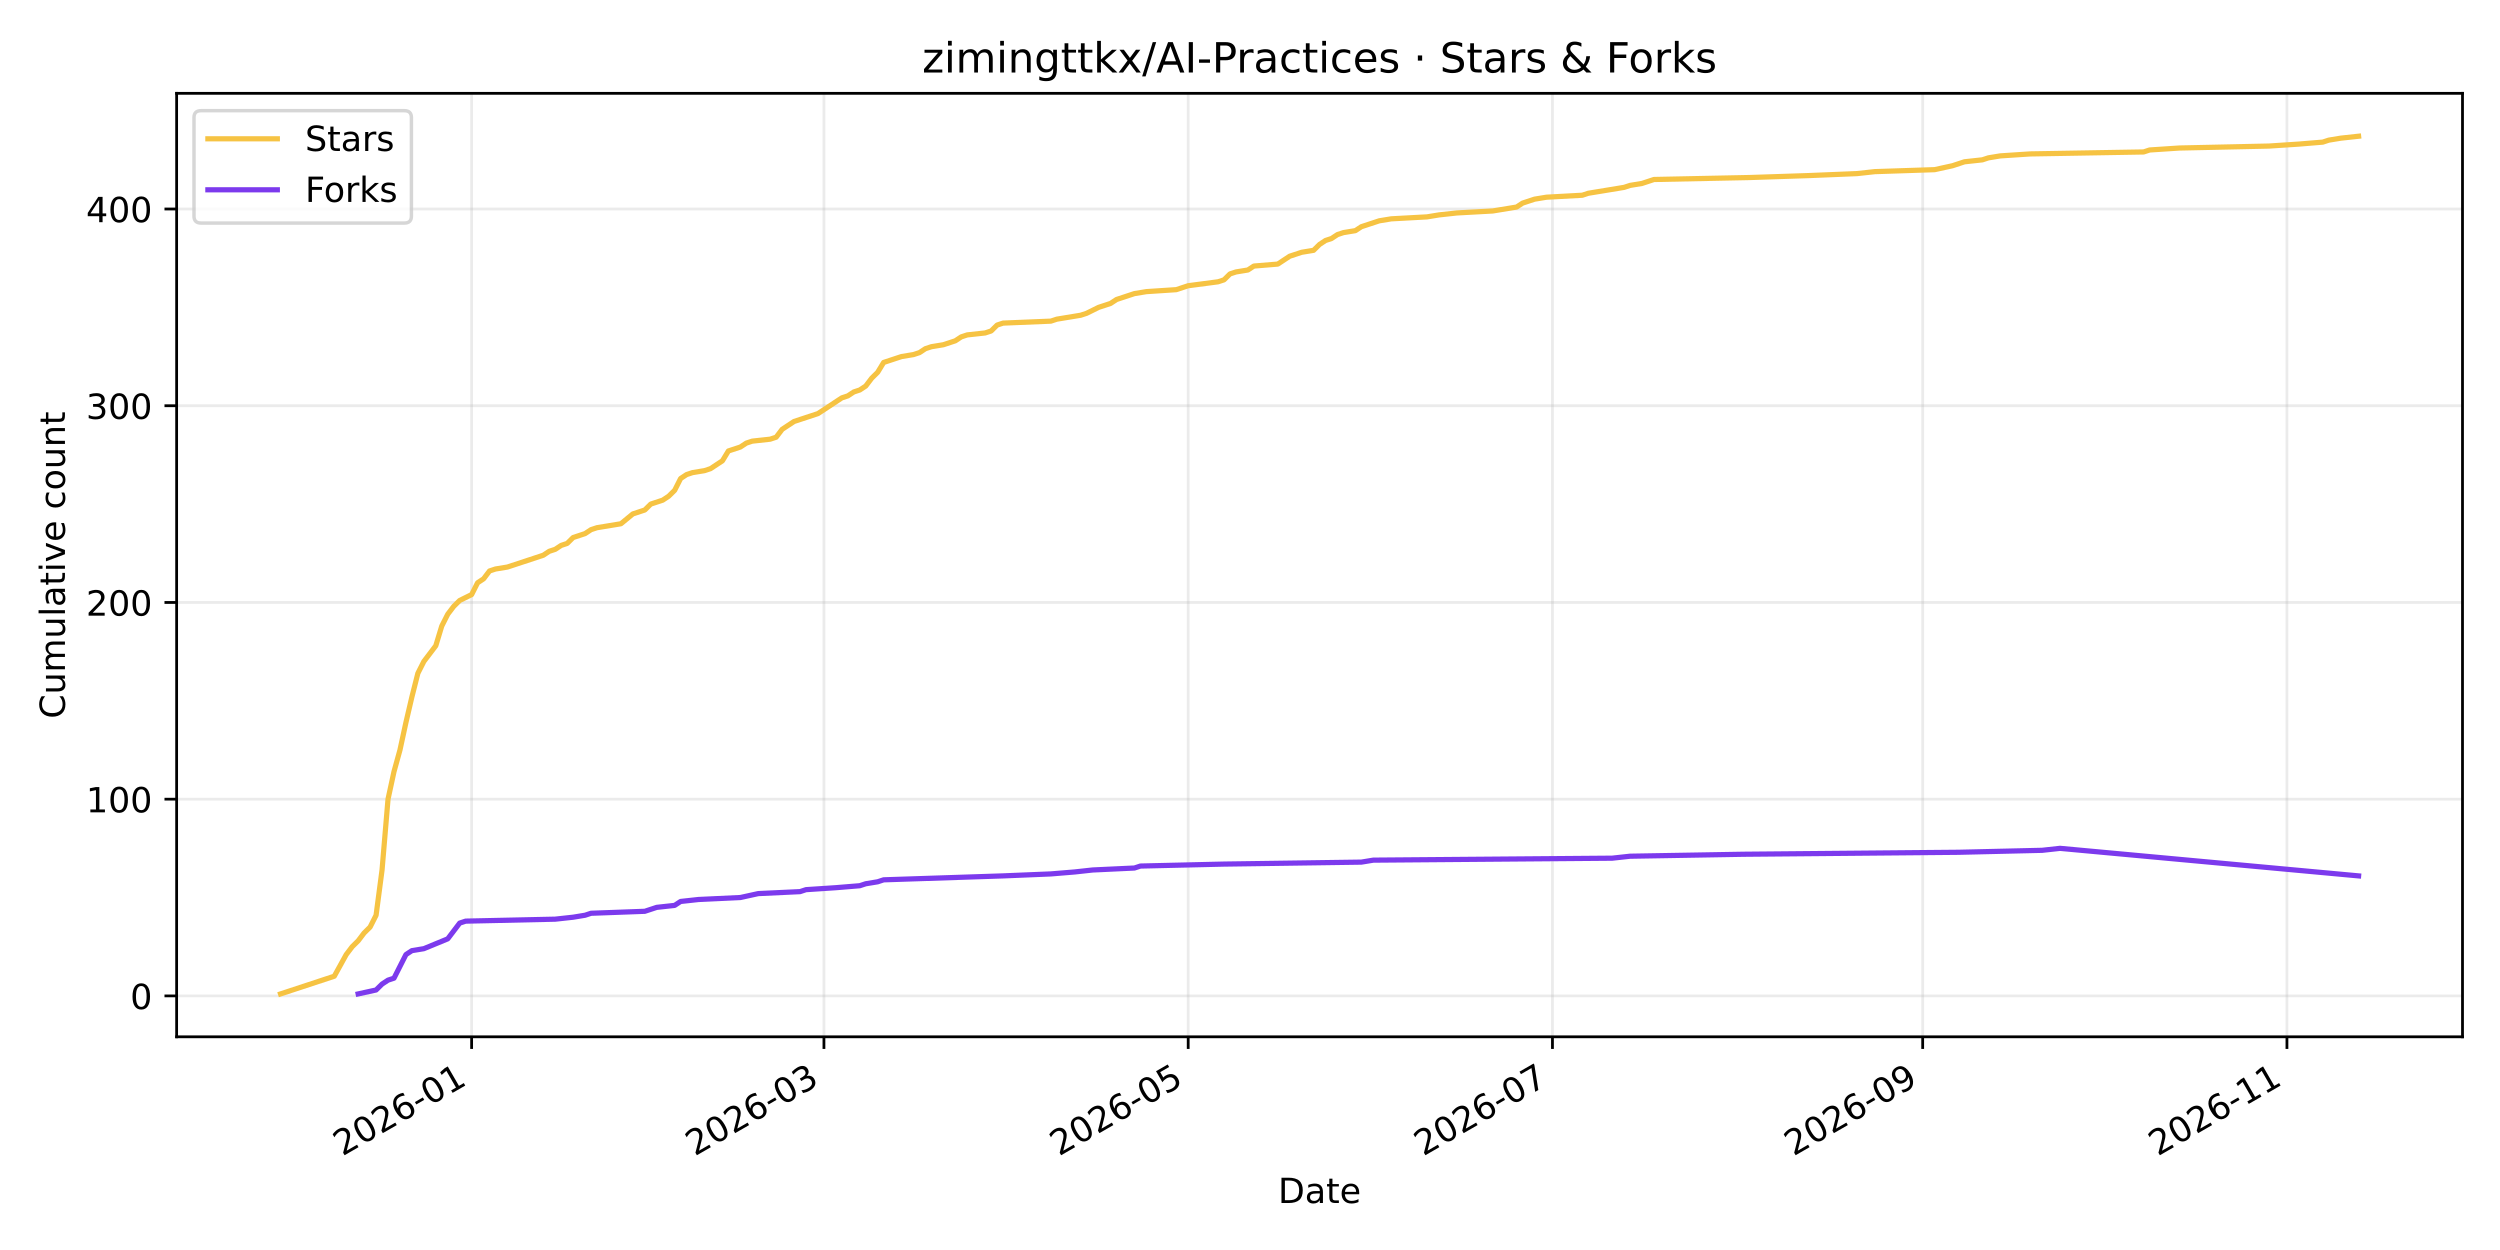
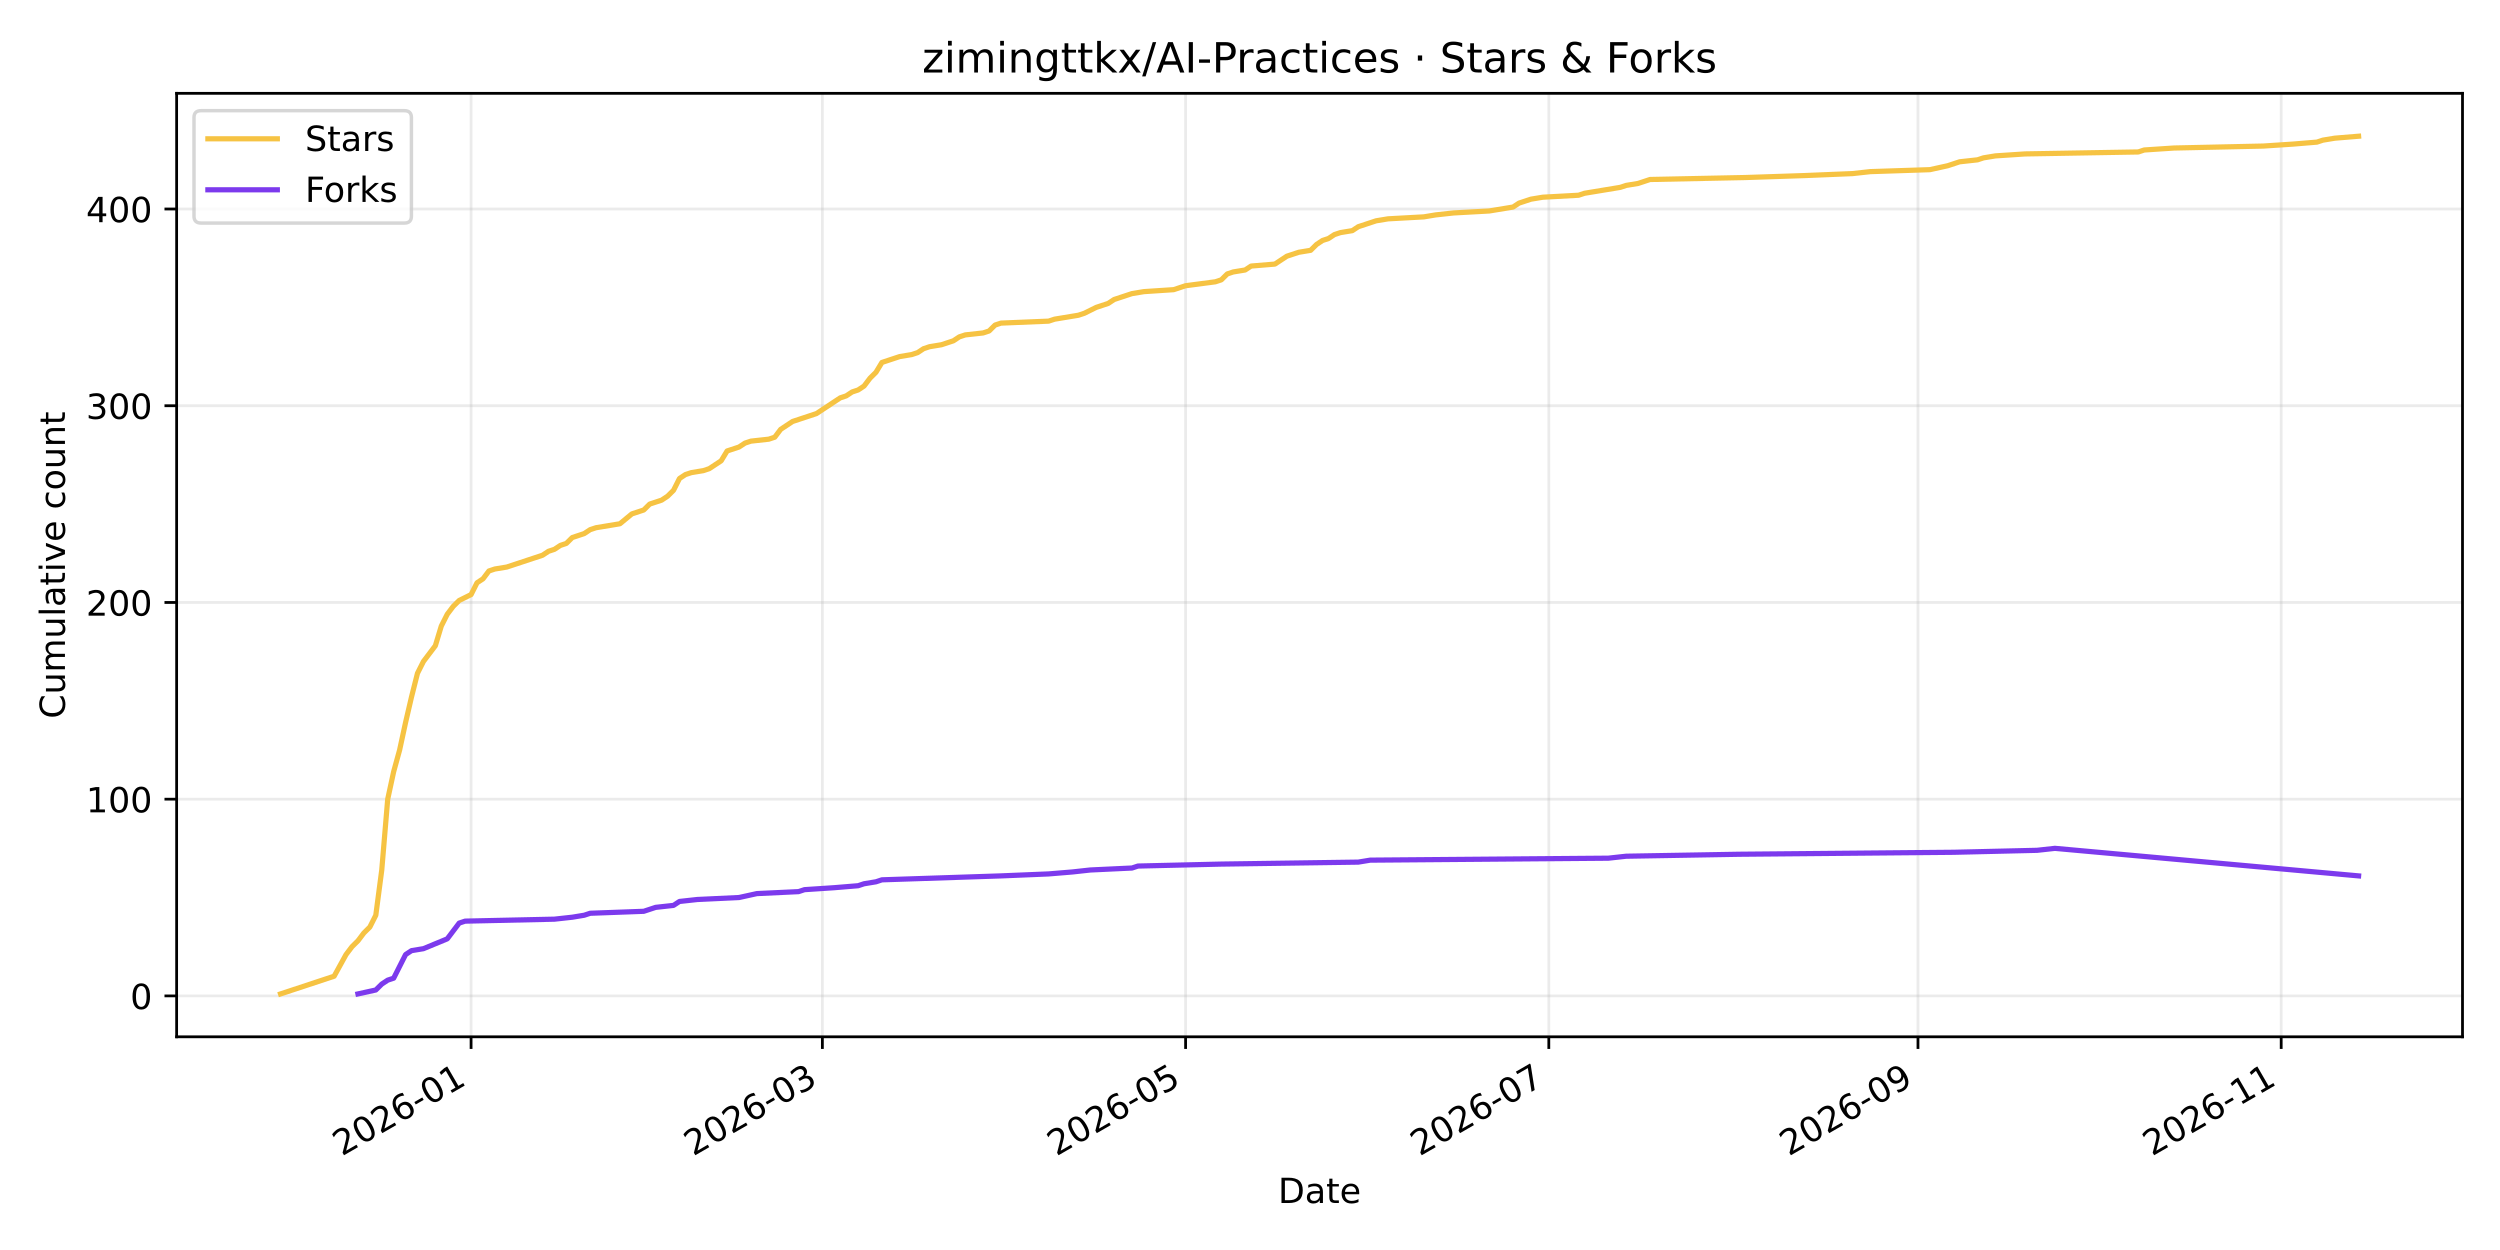
<svg xmlns="http://www.w3.org/2000/svg" xmlns:xlink="http://www.w3.org/1999/xlink" width="720pt" height="360pt" viewBox="0 0 720 360" version="1.1">
  <defs>
    <style type="text/css">*{stroke-linejoin: round; stroke-linecap: butt}</style>
  </defs>
  <g id="figure_1">
    <g id="patch_1">
      <path d="M 0 360  L 720 360  L 720 0  L 0 0  z " style="fill: #ffffff" />
    </g>
    <g id="axes_1">
      <g id="patch_2">
        <path d="M 50.87 298.6  L 709.2 298.6  L 709.2 26.88  L 50.87 26.88  z " style="fill: #ffffff" />
      </g>
      <g id="matplotlib.axis_1">
        <g id="xtick_1">
          <g id="line2d_1">
-             <path d="M 135.827 298.6  L 135.827 26.88  " clip-path="url(#pcaedab98ad)" style="fill: none; stroke: #b0b0b0; stroke-opacity: 0.25; stroke-width: 0.8; stroke-linecap: square" />
+             <path d="M 135.669 298.6  L 135.669 26.88  " clip-path="url(#pfbf8675a25)" style="fill: none; stroke: #b0b0b0; stroke-opacity: 0.25; stroke-width: 0.8; stroke-linecap: square" />
          </g>
          <g id="line2d_2">
            <defs>
-               <path id="mdc82bf9272" d="M 0 0  L 0 3.5  " style="stroke: #000000; stroke-width: 0.8" />
+               <path id="ma00878c903" d="M 0 0  L 0 3.5  " style="stroke: #000000; stroke-width: 0.8" />
            </defs>
            <g>
-               <use xlink:href="#mdc82bf9272" x="135.827" y="298.6" style="stroke: #000000; stroke-width: 0.8" />
+               <use xlink:href="#ma00878c903" x="135.669" y="298.6" style="stroke: #000000; stroke-width: 0.8" />
            </g>
          </g>
          <g id="text_1">
-             <g transform="translate(98.60208 333.0723) rotate(-30) scale(0.1 -0.1)">
+             <g transform="translate(98.44439 333.0723) rotate(-30) scale(0.1 -0.1)">
              <defs>
                <path id="DejaVuSans-32" d="M 1228 531  L 3431 531  L 3431 0  L 469 0  L 469 531  Q 828 903 1448 1529  Q 2069 2156 2228 2338  Q 2531 2678 2651 2914  Q 2772 3150 2772 3378  Q 2772 3750 2511 3984  Q 2250 4219 1831 4219  Q 1534 4219 1204 4116  Q 875 4013 500 3803  L 500 4441  Q 881 4594 1212 4672  Q 1544 4750 1819 4750  Q 2544 4750 2975 4387  Q 3406 4025 3406 3419  Q 3406 3131 3298 2873  Q 3191 2616 2906 2266  Q 2828 2175 2409 1742  Q 1991 1309 1228 531  z " transform="scale(0.015625)" />
                <path id="DejaVuSans-30" d="M 2034 4250  Q 1547 4250 1301 3770  Q 1056 3291 1056 2328  Q 1056 1369 1301 889  Q 1547 409 2034 409  Q 2525 409 2770 889  Q 3016 1369 3016 2328  Q 3016 3291 2770 3770  Q 2525 4250 2034 4250  z M 2034 4750  Q 2819 4750 3233 4129  Q 3647 3509 3647 2328  Q 3647 1150 3233 529  Q 2819 -91 2034 -91  Q 1250 -91 836 529  Q 422 1150 422 2328  Q 422 3509 836 4129  Q 1250 4750 2034 4750  z " transform="scale(0.015625)" />
                <path id="DejaVuSans-36" d="M 2113 2584  Q 1688 2584 1439 2293  Q 1191 2003 1191 1497  Q 1191 994 1439 701  Q 1688 409 2113 409  Q 2538 409 2786 701  Q 3034 994 3034 1497  Q 3034 2003 2786 2293  Q 2538 2584 2113 2584  z M 3366 4563  L 3366 3988  Q 3128 4100 2886 4159  Q 2644 4219 2406 4219  Q 1781 4219 1451 3797  Q 1122 3375 1075 2522  Q 1259 2794 1537 2939  Q 1816 3084 2150 3084  Q 2853 3084 3261 2657  Q 3669 2231 3669 1497  Q 3669 778 3244 343  Q 2819 -91 2113 -91  Q 1303 -91 875 529  Q 447 1150 447 2328  Q 447 3434 972 4092  Q 1497 4750 2381 4750  Q 2619 4750 2861 4703  Q 3103 4656 3366 4563  z " transform="scale(0.015625)" />
                <path id="DejaVuSans-2d" d="M 313 2009  L 1997 2009  L 1997 1497  L 313 1497  L 313 2009  z " transform="scale(0.015625)" />
                <path id="DejaVuSans-31" d="M 794 531  L 1825 531  L 1825 4091  L 703 3866  L 703 4441  L 1819 4666  L 2450 4666  L 2450 531  L 3481 531  L 3481 0  L 794 0  L 794 531  z " transform="scale(0.015625)" />
              </defs>
              <use xlink:href="#DejaVuSans-32" />
              <use xlink:href="#DejaVuSans-30" transform="translate(63.62305 0)" />
              <use xlink:href="#DejaVuSans-32" transform="translate(127.2461 0)" />
              <use xlink:href="#DejaVuSans-36" transform="translate(190.8691 0)" />
              <use xlink:href="#DejaVuSans-2d" transform="translate(254.4922 0)" />
              <use xlink:href="#DejaVuSans-30" transform="translate(290.5762 0)" />
              <use xlink:href="#DejaVuSans-31" transform="translate(354.1992 0)" />
            </g>
          </g>
        </g>
        <g id="xtick_2">
          <g id="line2d_3">
-             <path d="M 237.294 298.6  L 237.294 26.88  " clip-path="url(#pcaedab98ad)" style="fill: none; stroke: #b0b0b0; stroke-opacity: 0.25; stroke-width: 0.8; stroke-linecap: square" />
+             <path d="M 236.845 298.6  L 236.845 26.88  " clip-path="url(#pfbf8675a25)" style="fill: none; stroke: #b0b0b0; stroke-opacity: 0.25; stroke-width: 0.8; stroke-linecap: square" />
          </g>
          <g id="line2d_4">
            <g>
-               <use xlink:href="#mdc82bf9272" x="237.294" y="298.6" style="stroke: #000000; stroke-width: 0.8" />
+               <use xlink:href="#ma00878c903" x="236.845" y="298.6" style="stroke: #000000; stroke-width: 0.8" />
            </g>
          </g>
          <g id="text_2">
-             <g transform="translate(200.0688 333.0723) rotate(-30) scale(0.1 -0.1)">
+             <g transform="translate(199.6204 333.0723) rotate(-30) scale(0.1 -0.1)">
              <defs>
                <path id="DejaVuSans-33" d="M 2597 2516  Q 3050 2419 3304 2112  Q 3559 1806 3559 1356  Q 3559 666 3084 287  Q 2609 -91 1734 -91  Q 1441 -91 1130 -33  Q 819 25 488 141  L 488 750  Q 750 597 1062 519  Q 1375 441 1716 441  Q 2309 441 2620 675  Q 2931 909 2931 1356  Q 2931 1769 2642 2001  Q 2353 2234 1838 2234  L 1294 2234  L 1294 2753  L 1863 2753  Q 2328 2753 2575 2939  Q 2822 3125 2822 3475  Q 2822 3834 2567 4026  Q 2313 4219 1838 4219  Q 1578 4219 1281 4162  Q 984 4106 628 3988  L 628 4550  Q 988 4650 1302 4700  Q 1616 4750 1894 4750  Q 2613 4750 3031 4423  Q 3450 4097 3450 3541  Q 3450 3153 3228 2886  Q 3006 2619 2597 2516  z " transform="scale(0.015625)" />
              </defs>
              <use xlink:href="#DejaVuSans-32" />
              <use xlink:href="#DejaVuSans-30" transform="translate(63.62305 0)" />
              <use xlink:href="#DejaVuSans-32" transform="translate(127.2461 0)" />
              <use xlink:href="#DejaVuSans-36" transform="translate(190.8691 0)" />
              <use xlink:href="#DejaVuSans-2d" transform="translate(254.4922 0)" />
              <use xlink:href="#DejaVuSans-30" transform="translate(290.5762 0)" />
              <use xlink:href="#DejaVuSans-33" transform="translate(354.1992 0)" />
            </g>
          </g>
        </g>
        <g id="xtick_3">
          <g id="line2d_5">
-             <path d="M 342.2 298.6  L 342.2 26.88  " clip-path="url(#pcaedab98ad)" style="fill: none; stroke: #b0b0b0; stroke-opacity: 0.25; stroke-width: 0.8; stroke-linecap: square" />
+             <path d="M 341.451 298.6  L 341.451 26.88  " clip-path="url(#pfbf8675a25)" style="fill: none; stroke: #b0b0b0; stroke-opacity: 0.25; stroke-width: 0.8; stroke-linecap: square" />
          </g>
          <g id="line2d_6">
            <g>
-               <use xlink:href="#mdc82bf9272" x="342.2" y="298.6" style="stroke: #000000; stroke-width: 0.8" />
+               <use xlink:href="#ma00878c903" x="341.451" y="298.6" style="stroke: #000000; stroke-width: 0.8" />
            </g>
          </g>
          <g id="text_3">
-             <g transform="translate(304.9751 333.0723) rotate(-30) scale(0.1 -0.1)">
+             <g transform="translate(304.2261 333.0723) rotate(-30) scale(0.1 -0.1)">
              <defs>
                <path id="DejaVuSans-35" d="M 691 4666  L 3169 4666  L 3169 4134  L 1269 4134  L 1269 2991  Q 1406 3038 1543 3061  Q 1681 3084 1819 3084  Q 2600 3084 3056 2656  Q 3513 2228 3513 1497  Q 3513 744 3044 326  Q 2575 -91 1722 -91  Q 1428 -91 1123 -41  Q 819 9 494 109  L 494 744  Q 775 591 1075 516  Q 1375 441 1709 441  Q 2250 441 2565 725  Q 2881 1009 2881 1497  Q 2881 1984 2565 2268  Q 2250 2553 1709 2553  Q 1456 2553 1204 2497  Q 953 2441 691 2322  L 691 4666  z " transform="scale(0.015625)" />
              </defs>
              <use xlink:href="#DejaVuSans-32" />
              <use xlink:href="#DejaVuSans-30" transform="translate(63.62305 0)" />
              <use xlink:href="#DejaVuSans-32" transform="translate(127.2461 0)" />
              <use xlink:href="#DejaVuSans-36" transform="translate(190.8691 0)" />
              <use xlink:href="#DejaVuSans-2d" transform="translate(254.4922 0)" />
              <use xlink:href="#DejaVuSans-30" transform="translate(290.5762 0)" />
              <use xlink:href="#DejaVuSans-35" transform="translate(354.1992 0)" />
            </g>
          </g>
        </g>
        <g id="xtick_4">
          <g id="line2d_7">
-             <path d="M 447.106 298.6  L 447.106 26.88  " clip-path="url(#pcaedab98ad)" style="fill: none; stroke: #b0b0b0; stroke-opacity: 0.25; stroke-width: 0.8; stroke-linecap: square" />
+             <path d="M 446.057 298.6  L 446.057 26.88  " clip-path="url(#pfbf8675a25)" style="fill: none; stroke: #b0b0b0; stroke-opacity: 0.25; stroke-width: 0.8; stroke-linecap: square" />
          </g>
          <g id="line2d_8">
            <g>
-               <use xlink:href="#mdc82bf9272" x="447.106" y="298.6" style="stroke: #000000; stroke-width: 0.8" />
+               <use xlink:href="#ma00878c903" x="446.057" y="298.6" style="stroke: #000000; stroke-width: 0.8" />
            </g>
          </g>
          <g id="text_4">
-             <g transform="translate(409.8814 333.0723) rotate(-30) scale(0.1 -0.1)">
+             <g transform="translate(408.8318 333.0723) rotate(-30) scale(0.1 -0.1)">
              <defs>
                <path id="DejaVuSans-37" d="M 525 4666  L 3525 4666  L 3525 4397  L 1831 0  L 1172 0  L 2766 4134  L 525 4134  L 525 4666  z " transform="scale(0.015625)" />
              </defs>
              <use xlink:href="#DejaVuSans-32" />
              <use xlink:href="#DejaVuSans-30" transform="translate(63.62305 0)" />
              <use xlink:href="#DejaVuSans-32" transform="translate(127.2461 0)" />
              <use xlink:href="#DejaVuSans-36" transform="translate(190.8691 0)" />
              <use xlink:href="#DejaVuSans-2d" transform="translate(254.4922 0)" />
              <use xlink:href="#DejaVuSans-30" transform="translate(290.5762 0)" />
              <use xlink:href="#DejaVuSans-37" transform="translate(354.1992 0)" />
            </g>
          </g>
        </g>
        <g id="xtick_5">
          <g id="line2d_9">
-             <path d="M 553.732 298.6  L 553.732 26.88  " clip-path="url(#pcaedab98ad)" style="fill: none; stroke: #b0b0b0; stroke-opacity: 0.25; stroke-width: 0.8; stroke-linecap: square" />
+             <path d="M 552.377 298.6  L 552.377 26.88  " clip-path="url(#pfbf8675a25)" style="fill: none; stroke: #b0b0b0; stroke-opacity: 0.25; stroke-width: 0.8; stroke-linecap: square" />
          </g>
          <g id="line2d_10">
            <g>
-               <use xlink:href="#mdc82bf9272" x="553.732" y="298.6" style="stroke: #000000; stroke-width: 0.8" />
+               <use xlink:href="#ma00878c903" x="552.377" y="298.6" style="stroke: #000000; stroke-width: 0.8" />
            </g>
          </g>
          <g id="text_5">
-             <g transform="translate(516.5075 333.0723) rotate(-30) scale(0.1 -0.1)">
+             <g transform="translate(515.1524 333.0723) rotate(-30) scale(0.1 -0.1)">
              <defs>
                <path id="DejaVuSans-39" d="M 703 97  L 703 672  Q 941 559 1184 500  Q 1428 441 1663 441  Q 2288 441 2617 861  Q 2947 1281 2994 2138  Q 2813 1869 2534 1725  Q 2256 1581 1919 1581  Q 1219 1581 811 2004  Q 403 2428 403 3163  Q 403 3881 828 4315  Q 1253 4750 1959 4750  Q 2769 4750 3195 4129  Q 3622 3509 3622 2328  Q 3622 1225 3098 567  Q 2575 -91 1691 -91  Q 1453 -91 1209 -44  Q 966 3 703 97  z M 1959 2075  Q 2384 2075 2632 2365  Q 2881 2656 2881 3163  Q 2881 3666 2632 3958  Q 2384 4250 1959 4250  Q 1534 4250 1286 3958  Q 1038 3666 1038 3163  Q 1038 2656 1286 2365  Q 1534 2075 1959 2075  z " transform="scale(0.015625)" />
              </defs>
              <use xlink:href="#DejaVuSans-32" />
              <use xlink:href="#DejaVuSans-30" transform="translate(63.62305 0)" />
              <use xlink:href="#DejaVuSans-32" transform="translate(127.2461 0)" />
              <use xlink:href="#DejaVuSans-36" transform="translate(190.8691 0)" />
              <use xlink:href="#DejaVuSans-2d" transform="translate(254.4922 0)" />
              <use xlink:href="#DejaVuSans-30" transform="translate(290.5762 0)" />
              <use xlink:href="#DejaVuSans-39" transform="translate(354.1992 0)" />
            </g>
          </g>
        </g>
        <g id="xtick_6">
          <g id="line2d_11">
-             <path d="M 658.639 298.6  L 658.639 26.88  " clip-path="url(#pcaedab98ad)" style="fill: none; stroke: #b0b0b0; stroke-opacity: 0.25; stroke-width: 0.8; stroke-linecap: square" />
+             <path d="M 656.983 298.6  L 656.983 26.88  " clip-path="url(#pfbf8675a25)" style="fill: none; stroke: #b0b0b0; stroke-opacity: 0.25; stroke-width: 0.8; stroke-linecap: square" />
          </g>
          <g id="line2d_12">
            <g>
-               <use xlink:href="#mdc82bf9272" x="658.639" y="298.6" style="stroke: #000000; stroke-width: 0.8" />
+               <use xlink:href="#ma00878c903" x="656.983" y="298.6" style="stroke: #000000; stroke-width: 0.8" />
            </g>
          </g>
          <g id="text_6">
-             <g transform="translate(621.4138 333.0723) rotate(-30) scale(0.1 -0.1)">
+             <g transform="translate(619.7581 333.0723) rotate(-30) scale(0.1 -0.1)">
              <use xlink:href="#DejaVuSans-32" />
              <use xlink:href="#DejaVuSans-30" transform="translate(63.62305 0)" />
              <use xlink:href="#DejaVuSans-32" transform="translate(127.2461 0)" />
              <use xlink:href="#DejaVuSans-36" transform="translate(190.8691 0)" />
              <use xlink:href="#DejaVuSans-2d" transform="translate(254.4922 0)" />
              <use xlink:href="#DejaVuSans-31" transform="translate(290.5762 0)" />
              <use xlink:href="#DejaVuSans-31" transform="translate(354.1992 0)" />
            </g>
          </g>
        </g>
        <g id="text_7">
          <g transform="translate(368.0842 346.4718) scale(0.1 -0.1)">
            <defs>
              <path id="DejaVuSans-44" d="M 1259 4147  L 1259 519  L 2022 519  Q 2988 519 3436 956  Q 3884 1394 3884 2338  Q 3884 3275 3436 3711  Q 2988 4147 2022 4147  L 1259 4147  z M 628 4666  L 1925 4666  Q 3281 4666 3915 4102  Q 4550 3538 4550 2338  Q 4550 1131 3912 565  Q 3275 0 1925 0  L 628 0  L 628 4666  z " transform="scale(0.015625)" />
              <path id="DejaVuSans-61" d="M 2194 1759  Q 1497 1759 1228 1600  Q 959 1441 959 1056  Q 959 750 1161 570  Q 1363 391 1709 391  Q 2188 391 2477 730  Q 2766 1069 2766 1631  L 2766 1759  L 2194 1759  z M 3341 1997  L 3341 0  L 2766 0  L 2766 531  Q 2569 213 2275 61  Q 1981 -91 1556 -91  Q 1019 -91 701 211  Q 384 513 384 1019  Q 384 1609 779 1909  Q 1175 2209 1959 2209  L 2766 2209  L 2766 2266  Q 2766 2663 2505 2880  Q 2244 3097 1772 3097  Q 1472 3097 1187 3025  Q 903 2953 641 2809  L 641 3341  Q 956 3463 1253 3523  Q 1550 3584 1831 3584  Q 2591 3584 2966 3190  Q 3341 2797 3341 1997  z " transform="scale(0.015625)" />
              <path id="DejaVuSans-74" d="M 1172 4494  L 1172 3500  L 2356 3500  L 2356 3053  L 1172 3053  L 1172 1153  Q 1172 725 1289 603  Q 1406 481 1766 481  L 2356 481  L 2356 0  L 1766 0  Q 1100 0 847 248  Q 594 497 594 1153  L 594 3053  L 172 3053  L 172 3500  L 594 3500  L 594 4494  L 1172 4494  z " transform="scale(0.015625)" />
              <path id="DejaVuSans-65" d="M 3597 1894  L 3597 1613  L 953 1613  Q 991 1019 1311 708  Q 1631 397 2203 397  Q 2534 397 2845 478  Q 3156 559 3463 722  L 3463 178  Q 3153 47 2828 -22  Q 2503 -91 2169 -91  Q 1331 -91 842 396  Q 353 884 353 1716  Q 353 2575 817 3079  Q 1281 3584 2069 3584  Q 2775 3584 3186 3129  Q 3597 2675 3597 1894  z M 3022 2063  Q 3016 2534 2758 2815  Q 2500 3097 2075 3097  Q 1594 3097 1305 2825  Q 1016 2553 972 2059  L 3022 2063  z " transform="scale(0.015625)" />
            </defs>
            <use xlink:href="#DejaVuSans-44" />
            <use xlink:href="#DejaVuSans-61" transform="translate(77.00195 0)" />
            <use xlink:href="#DejaVuSans-74" transform="translate(138.2812 0)" />
            <use xlink:href="#DejaVuSans-65" transform="translate(177.4902 0)" />
          </g>
        </g>
      </g>
      <g id="matplotlib.axis_2">
        <g id="ytick_1">
          <g id="line2d_13">
-             <path d="M 50.87 286.816  L 709.2 286.816  " clip-path="url(#pcaedab98ad)" style="fill: none; stroke: #b0b0b0; stroke-opacity: 0.25; stroke-width: 0.8; stroke-linecap: square" />
+             <path d="M 50.87 286.816  L 709.2 286.816  " clip-path="url(#pfbf8675a25)" style="fill: none; stroke: #b0b0b0; stroke-opacity: 0.25; stroke-width: 0.8; stroke-linecap: square" />
          </g>
          <g id="line2d_14">
            <defs>
-               <path id="mc6bac6ee17" d="M 0 0  L -3.5 0  " style="stroke: #000000; stroke-width: 0.8" />
+               <path id="m7c45e307de" d="M 0 0  L -3.5 0  " style="stroke: #000000; stroke-width: 0.8" />
            </defs>
            <g>
-               <use xlink:href="#mc6bac6ee17" x="50.87" y="286.816" style="stroke: #000000; stroke-width: 0.8" />
+               <use xlink:href="#m7c45e307de" x="50.87" y="286.816" style="stroke: #000000; stroke-width: 0.8" />
            </g>
          </g>
          <g id="text_8">
            <g transform="translate(37.5075 290.6153) scale(0.1 -0.1)">
              <use xlink:href="#DejaVuSans-30" />
            </g>
          </g>
        </g>
        <g id="ytick_2">
          <g id="line2d_15">
-             <path d="M 50.87 230.16  L 709.2 230.16  " clip-path="url(#pcaedab98ad)" style="fill: none; stroke: #b0b0b0; stroke-opacity: 0.25; stroke-width: 0.8; stroke-linecap: square" />
+             <path d="M 50.87 230.16  L 709.2 230.16  " clip-path="url(#pfbf8675a25)" style="fill: none; stroke: #b0b0b0; stroke-opacity: 0.25; stroke-width: 0.8; stroke-linecap: square" />
          </g>
          <g id="line2d_16">
            <g>
-               <use xlink:href="#mc6bac6ee17" x="50.87" y="230.16" style="stroke: #000000; stroke-width: 0.8" />
+               <use xlink:href="#m7c45e307de" x="50.87" y="230.16" style="stroke: #000000; stroke-width: 0.8" />
            </g>
          </g>
          <g id="text_9">
            <g transform="translate(24.7825 233.9597) scale(0.1 -0.1)">
              <use xlink:href="#DejaVuSans-31" />
              <use xlink:href="#DejaVuSans-30" transform="translate(63.62305 0)" />
              <use xlink:href="#DejaVuSans-30" transform="translate(127.2461 0)" />
            </g>
          </g>
        </g>
        <g id="ytick_3">
          <g id="line2d_17">
-             <path d="M 50.87 173.505  L 709.2 173.505  " clip-path="url(#pcaedab98ad)" style="fill: none; stroke: #b0b0b0; stroke-opacity: 0.25; stroke-width: 0.8; stroke-linecap: square" />
+             <path d="M 50.87 173.505  L 709.2 173.505  " clip-path="url(#pfbf8675a25)" style="fill: none; stroke: #b0b0b0; stroke-opacity: 0.25; stroke-width: 0.8; stroke-linecap: square" />
          </g>
          <g id="line2d_18">
            <g>
-               <use xlink:href="#mc6bac6ee17" x="50.87" y="173.505" style="stroke: #000000; stroke-width: 0.8" />
+               <use xlink:href="#m7c45e307de" x="50.87" y="173.505" style="stroke: #000000; stroke-width: 0.8" />
            </g>
          </g>
          <g id="text_10">
            <g transform="translate(24.7825 177.304) scale(0.1 -0.1)">
              <use xlink:href="#DejaVuSans-32" />
              <use xlink:href="#DejaVuSans-30" transform="translate(63.62305 0)" />
              <use xlink:href="#DejaVuSans-30" transform="translate(127.2461 0)" />
            </g>
          </g>
        </g>
        <g id="ytick_4">
          <g id="line2d_19">
-             <path d="M 50.87 116.849  L 709.2 116.849  " clip-path="url(#pcaedab98ad)" style="fill: none; stroke: #b0b0b0; stroke-opacity: 0.25; stroke-width: 0.8; stroke-linecap: square" />
+             <path d="M 50.87 116.849  L 709.2 116.849  " clip-path="url(#pfbf8675a25)" style="fill: none; stroke: #b0b0b0; stroke-opacity: 0.25; stroke-width: 0.8; stroke-linecap: square" />
          </g>
          <g id="line2d_20">
            <g>
-               <use xlink:href="#mc6bac6ee17" x="50.87" y="116.849" style="stroke: #000000; stroke-width: 0.8" />
+               <use xlink:href="#m7c45e307de" x="50.87" y="116.849" style="stroke: #000000; stroke-width: 0.8" />
            </g>
          </g>
          <g id="text_11">
            <g transform="translate(24.7825 120.6484) scale(0.1 -0.1)">
              <use xlink:href="#DejaVuSans-33" />
              <use xlink:href="#DejaVuSans-30" transform="translate(63.62305 0)" />
              <use xlink:href="#DejaVuSans-30" transform="translate(127.2461 0)" />
            </g>
          </g>
        </g>
        <g id="ytick_5">
          <g id="line2d_21">
-             <path d="M 50.87 60.194  L 709.2 60.194  " clip-path="url(#pcaedab98ad)" style="fill: none; stroke: #b0b0b0; stroke-opacity: 0.25; stroke-width: 0.8; stroke-linecap: square" />
+             <path d="M 50.87 60.194  L 709.2 60.194  " clip-path="url(#pfbf8675a25)" style="fill: none; stroke: #b0b0b0; stroke-opacity: 0.25; stroke-width: 0.8; stroke-linecap: square" />
          </g>
          <g id="line2d_22">
            <g>
-               <use xlink:href="#mc6bac6ee17" x="50.87" y="60.194" style="stroke: #000000; stroke-width: 0.8" />
+               <use xlink:href="#m7c45e307de" x="50.87" y="60.194" style="stroke: #000000; stroke-width: 0.8" />
            </g>
          </g>
          <g id="text_12">
            <g transform="translate(24.7825 63.99274) scale(0.1 -0.1)">
              <defs>
                <path id="DejaVuSans-34" d="M 2419 4116  L 825 1625  L 2419 1625  L 2419 4116  z M 2253 4666  L 3047 4666  L 3047 1625  L 3713 1625  L 3713 1100  L 3047 1100  L 3047 0  L 2419 0  L 2419 1100  L 313 1100  L 313 1709  L 2253 4666  z " transform="scale(0.015625)" />
              </defs>
              <use xlink:href="#DejaVuSans-34" />
              <use xlink:href="#DejaVuSans-30" transform="translate(63.62305 0)" />
              <use xlink:href="#DejaVuSans-30" transform="translate(127.2461 0)" />
            </g>
          </g>
        </g>
        <g id="text_13">
          <g transform="translate(18.70281 206.973) rotate(-90) scale(0.1 -0.1)">
            <defs>
              <path id="DejaVuSans-43" d="M 4122 4306  L 4122 3641  Q 3803 3938 3442 4084  Q 3081 4231 2675 4231  Q 1875 4231 1450 3742  Q 1025 3253 1025 2328  Q 1025 1406 1450 917  Q 1875 428 2675 428  Q 3081 428 3442 575  Q 3803 722 4122 1019  L 4122 359  Q 3791 134 3420 21  Q 3050 -91 2638 -91  Q 1578 -91 968 557  Q 359 1206 359 2328  Q 359 3453 968 4101  Q 1578 4750 2638 4750  Q 3056 4750 3426 4639  Q 3797 4528 4122 4306  z " transform="scale(0.015625)" />
              <path id="DejaVuSans-75" d="M 544 1381  L 544 3500  L 1119 3500  L 1119 1403  Q 1119 906 1312 657  Q 1506 409 1894 409  Q 2359 409 2629 706  Q 2900 1003 2900 1516  L 2900 3500  L 3475 3500  L 3475 0  L 2900 0  L 2900 538  Q 2691 219 2414 64  Q 2138 -91 1772 -91  Q 1169 -91 856 284  Q 544 659 544 1381  z M 1991 3584  L 1991 3584  z " transform="scale(0.015625)" />
              <path id="DejaVuSans-6d" d="M 3328 2828  Q 3544 3216 3844 3400  Q 4144 3584 4550 3584  Q 5097 3584 5394 3201  Q 5691 2819 5691 2113  L 5691 0  L 5113 0  L 5113 2094  Q 5113 2597 4934 2840  Q 4756 3084 4391 3084  Q 3944 3084 3684 2787  Q 3425 2491 3425 1978  L 3425 0  L 2847 0  L 2847 2094  Q 2847 2600 2669 2842  Q 2491 3084 2119 3084  Q 1678 3084 1418 2786  Q 1159 2488 1159 1978  L 1159 0  L 581 0  L 581 3500  L 1159 3500  L 1159 2956  Q 1356 3278 1631 3431  Q 1906 3584 2284 3584  Q 2666 3584 2933 3390  Q 3200 3197 3328 2828  z " transform="scale(0.015625)" />
              <path id="DejaVuSans-6c" d="M 603 4863  L 1178 4863  L 1178 0  L 603 0  L 603 4863  z " transform="scale(0.015625)" />
              <path id="DejaVuSans-69" d="M 603 3500  L 1178 3500  L 1178 0  L 603 0  L 603 3500  z M 603 4863  L 1178 4863  L 1178 4134  L 603 4134  L 603 4863  z " transform="scale(0.015625)" />
              <path id="DejaVuSans-76" d="M 191 3500  L 800 3500  L 1894 563  L 2988 3500  L 3597 3500  L 2284 0  L 1503 0  L 191 3500  z " transform="scale(0.015625)" />
              <path id="DejaVuSans-20" transform="scale(0.015625)" />
              <path id="DejaVuSans-63" d="M 3122 3366  L 3122 2828  Q 2878 2963 2633 3030  Q 2388 3097 2138 3097  Q 1578 3097 1268 2742  Q 959 2388 959 1747  Q 959 1106 1268 751  Q 1578 397 2138 397  Q 2388 397 2633 464  Q 2878 531 3122 666  L 3122 134  Q 2881 22 2623 -34  Q 2366 -91 2075 -91  Q 1284 -91 818 406  Q 353 903 353 1747  Q 353 2603 823 3093  Q 1294 3584 2113 3584  Q 2378 3584 2631 3529  Q 2884 3475 3122 3366  z " transform="scale(0.015625)" />
              <path id="DejaVuSans-6f" d="M 1959 3097  Q 1497 3097 1228 2736  Q 959 2375 959 1747  Q 959 1119 1226 758  Q 1494 397 1959 397  Q 2419 397 2687 759  Q 2956 1122 2956 1747  Q 2956 2369 2687 2733  Q 2419 3097 1959 3097  z M 1959 3584  Q 2709 3584 3137 3096  Q 3566 2609 3566 1747  Q 3566 888 3137 398  Q 2709 -91 1959 -91  Q 1206 -91 779 398  Q 353 888 353 1747  Q 353 2609 779 3096  Q 1206 3584 1959 3584  z " transform="scale(0.015625)" />
              <path id="DejaVuSans-6e" d="M 3513 2113  L 3513 0  L 2938 0  L 2938 2094  Q 2938 2591 2744 2837  Q 2550 3084 2163 3084  Q 1697 3084 1428 2787  Q 1159 2491 1159 1978  L 1159 0  L 581 0  L 581 3500  L 1159 3500  L 1159 2956  Q 1366 3272 1645 3428  Q 1925 3584 2291 3584  Q 2894 3584 3203 3211  Q 3513 2838 3513 2113  z " transform="scale(0.015625)" />
            </defs>
            <use xlink:href="#DejaVuSans-43" />
            <use xlink:href="#DejaVuSans-75" transform="translate(69.82422 0)" />
            <use xlink:href="#DejaVuSans-6d" transform="translate(133.2031 0)" />
            <use xlink:href="#DejaVuSans-75" transform="translate(230.6152 0)" />
            <use xlink:href="#DejaVuSans-6c" transform="translate(293.9941 0)" />
            <use xlink:href="#DejaVuSans-61" transform="translate(321.7773 0)" />
            <use xlink:href="#DejaVuSans-74" transform="translate(383.0566 0)" />
            <use xlink:href="#DejaVuSans-69" transform="translate(422.2656 0)" />
            <use xlink:href="#DejaVuSans-76" transform="translate(450.0488 0)" />
            <use xlink:href="#DejaVuSans-65" transform="translate(509.2285 0)" />
            <use xlink:href="#DejaVuSans-20" transform="translate(570.752 0)" />
            <use xlink:href="#DejaVuSans-63" transform="translate(602.5391 0)" />
            <use xlink:href="#DejaVuSans-6f" transform="translate(657.5195 0)" />
            <use xlink:href="#DejaVuSans-75" transform="translate(718.7012 0)" />
            <use xlink:href="#DejaVuSans-6e" transform="translate(782.0801 0)" />
            <use xlink:href="#DejaVuSans-74" transform="translate(845.459 0)" />
          </g>
        </g>
      </g>
      <g id="line2d_23">
-         <path d="M 80.794 286.25  L 96.272 281.151  L 99.712 274.918  L 101.431 272.652  L 103.151 270.953  L 104.871 268.686  L 106.591 266.987  L 108.31 263.587  L 110.03 250.556  L 111.75 230.16  L 113.47 222.229  L 115.19 215.997  L 116.909 208.065  L 118.629 200.7  L 120.349 193.901  L 122.069 190.501  L 125.508 185.969  L 127.228 180.303  L 128.948 176.904  L 130.668 174.638  L 132.387 172.938  L 135.827 171.239  L 137.547 167.839  L 139.266 166.706  L 140.986 164.44  L 142.706 163.873  L 146.146 163.307  L 156.464 159.907  L 158.184 158.774  L 159.904 158.208  L 161.624 157.075  L 163.343 156.508  L 165.063 154.808  L 168.503 153.675  L 170.222 152.542  L 171.942 151.976  L 178.821 150.843  L 182.261 148.01  L 185.7 146.877  L 187.42 145.177  L 190.86 144.044  L 192.579 142.911  L 194.299 141.211  L 196.019 137.812  L 197.739 136.679  L 199.459 136.112  L 202.898 135.546  L 204.618 134.979  L 208.057 132.713  L 209.777 129.88  L 213.217 128.747  L 214.937 127.614  L 216.656 127.047  L 221.816 126.481  L 223.535 125.914  L 225.255 123.648  L 228.695 121.382  L 235.574 119.115  L 242.453 114.583  L 244.173 114.016  L 245.893 112.883  L 247.612 112.317  L 249.332 111.184  L 251.052 108.917  L 252.772 107.218  L 254.491 104.385  L 259.651 102.685  L 263.09 102.119  L 264.81 101.552  L 266.53 100.419  L 268.25 99.852  L 271.689 99.286  L 275.129 98.153  L 276.848 97.02  L 278.568 96.453  L 283.728 95.887  L 285.447 95.32  L 287.167 93.62  L 288.887 93.054  L 302.645 92.487  L 304.365 91.921  L 311.244 90.788  L 312.964 90.221  L 316.403 88.521  L 319.843 87.388  L 321.563 86.255  L 326.722 84.555  L 330.162 83.989  L 338.76 83.422  L 342.2 82.289  L 350.799 81.156  L 352.519 80.59  L 354.238 78.89  L 355.958 78.323  L 359.398 77.757  L 361.117 76.624  L 367.997 76.057  L 371.436 73.791  L 374.876 72.658  L 378.315 72.091  L 380.035 70.392  L 381.755 69.258  L 383.475 68.692  L 385.194 67.559  L 386.914 66.992  L 390.354 66.426  L 392.073 65.293  L 397.233 63.593  L 400.672 63.026  L 410.991 62.46  L 414.431 61.893  L 419.59 61.327  L 429.908 60.76  L 436.788 59.627  L 438.507 58.494  L 441.947 57.361  L 445.386 56.794  L 455.705 56.228  L 457.425 55.661  L 467.744 53.961  L 469.463 53.395  L 472.903 52.828  L 476.342 51.695  L 503.859 51.129  L 521.057 50.562  L 534.815 49.996  L 539.974 49.429  L 557.172 48.862  L 562.331 47.729  L 565.771 46.596  L 570.93 46.03  L 572.65 45.463  L 576.089 44.896  L 584.688 44.33  L 617.364 43.763  L 619.084 43.197  L 627.683 42.63  L 653.479 42.064  L 662.078 41.497  L 668.957 40.931  L 670.677 40.364  L 674.117 39.797  L 679.276 39.231  L 679.276 39.231  " clip-path="url(#pcaedab98ad)" style="fill: none; stroke: #f6c343; stroke-width: 1.5; stroke-linecap: square" />
+         <path d="M 80.794 286.25  L 96.228 281.151  L 99.657 274.918  L 101.372 272.652  L 103.087 270.953  L 104.802 268.686  L 106.517 266.987  L 108.232 263.587  L 109.947 250.556  L 111.661 230.16  L 113.376 222.229  L 115.091 215.997  L 116.806 208.065  L 118.521 200.7  L 120.236 193.901  L 121.95 190.501  L 125.38 185.969  L 127.095 180.303  L 128.81 176.904  L 130.525 174.638  L 132.24 172.938  L 135.669 171.239  L 137.384 167.839  L 139.099 166.706  L 140.814 164.44  L 142.529 163.873  L 145.958 163.307  L 156.247 159.907  L 157.962 158.774  L 159.677 158.208  L 161.392 157.075  L 163.107 156.508  L 164.822 154.808  L 168.251 153.675  L 169.966 152.542  L 171.681 151.976  L 178.54 150.843  L 181.97 148.01  L 185.4 146.877  L 187.115 145.177  L 190.544 144.044  L 192.259 142.911  L 193.974 141.211  L 195.689 137.812  L 197.404 136.679  L 199.119 136.112  L 202.548 135.546  L 204.263 134.979  L 207.693 132.713  L 209.408 129.88  L 212.837 128.747  L 214.552 127.614  L 216.267 127.047  L 221.412 126.481  L 223.126 125.914  L 224.841 123.648  L 228.271 121.382  L 235.13 119.115  L 241.99 114.583  L 243.705 114.016  L 245.419 112.883  L 247.134 112.317  L 248.849 111.184  L 250.564 108.917  L 252.279 107.218  L 253.994 104.385  L 259.138 102.685  L 262.568 102.119  L 264.283 101.552  L 265.998 100.419  L 267.712 99.852  L 271.142 99.286  L 274.572 98.153  L 276.287 97.02  L 278.002 96.453  L 283.146 95.887  L 284.861 95.32  L 286.576 93.62  L 288.291 93.054  L 302.009 92.487  L 303.724 91.921  L 310.584 90.788  L 312.299 90.221  L 315.728 88.521  L 319.158 87.388  L 320.873 86.255  L 326.017 84.555  L 329.447 83.989  L 338.021 83.422  L 341.451 82.289  L 350.025 81.156  L 351.74 80.59  L 353.455 78.89  L 355.17 78.323  L 358.599 77.757  L 360.314 76.624  L 367.174 76.057  L 370.603 73.791  L 374.033 72.658  L 377.463 72.091  L 379.178 70.392  L 380.892 69.258  L 382.607 68.692  L 384.322 67.559  L 386.037 66.992  L 389.467 66.426  L 391.182 65.293  L 396.326 63.593  L 399.756 63.026  L 410.045 62.46  L 413.475 61.893  L 418.619 61.327  L 428.908 60.76  L 435.768 59.627  L 437.482 58.494  L 440.912 57.361  L 444.342 56.794  L 454.631 56.228  L 456.346 55.661  L 466.635 53.961  L 468.35 53.395  L 471.779 52.828  L 475.209 51.695  L 502.647 51.129  L 519.795 50.562  L 533.514 49.996  L 538.658 49.429  L 555.807 48.862  L 560.951 47.729  L 564.381 46.596  L 569.526 46.03  L 571.241 45.463  L 574.67 44.896  L 583.244 44.33  L 615.827 43.763  L 617.541 43.197  L 626.116 42.63  L 651.838 42.064  L 660.413 41.497  L 667.272 40.931  L 668.987 40.364  L 672.417 39.797  L 679.276 39.231  L 679.276 39.231  " clip-path="url(#pfbf8675a25)" style="fill: none; stroke: #f6c343; stroke-width: 1.5; stroke-linecap: square" />
      </g>
      <g id="line2d_24">
-         <path d="M 103.151 286.25  L 108.31 285.116  L 110.03 283.417  L 111.75 282.284  L 113.47 281.717  L 115.19 278.318  L 116.909 274.918  L 118.629 273.785  L 122.069 273.219  L 128.948 270.386  L 130.668 268.12  L 132.387 265.854  L 134.107 265.287  L 159.904 264.72  L 165.063 264.154  L 168.503 263.587  L 170.222 263.021  L 185.7 262.454  L 187.42 261.888  L 189.14 261.321  L 194.299 260.754  L 196.019 259.621  L 201.178 259.055  L 213.217 258.488  L 218.376 257.355  L 230.415 256.789  L 232.134 256.222  L 240.733 255.655  L 247.612 255.089  L 249.332 254.522  L 252.772 253.956  L 254.491 253.389  L 288.887 252.256  L 302.645 251.69  L 309.524 251.123  L 314.684 250.556  L 326.722 249.99  L 328.442 249.423  L 352.519 248.857  L 392.073 248.29  L 395.513 247.724  L 464.304 247.157  L 469.463 246.591  L 502.139 246.024  L 564.051 245.457  L 588.128 244.891  L 593.287 244.324  L 679.276 252.256  " clip-path="url(#pcaedab98ad)" style="fill: none; stroke: #7c3aed; stroke-width: 1.5; stroke-linecap: square" />
+         <path d="M 103.087 286.25  L 108.232 285.116  L 109.947 283.417  L 111.661 282.284  L 113.376 281.717  L 115.091 278.318  L 116.806 274.918  L 118.521 273.785  L 121.95 273.219  L 128.81 270.386  L 130.525 268.12  L 132.24 265.854  L 133.954 265.287  L 159.677 264.72  L 164.822 264.154  L 168.251 263.587  L 169.966 263.021  L 185.4 262.454  L 187.115 261.888  L 188.829 261.321  L 193.974 260.754  L 195.689 259.621  L 200.833 259.055  L 212.837 258.488  L 217.982 257.355  L 229.986 256.789  L 231.701 256.222  L 240.275 255.655  L 247.134 255.089  L 248.849 254.522  L 252.279 253.956  L 253.994 253.389  L 288.291 252.256  L 302.009 251.69  L 308.869 251.123  L 314.013 250.556  L 326.017 249.99  L 327.732 249.423  L 351.74 248.857  L 391.182 248.29  L 394.611 247.724  L 463.205 247.157  L 468.35 246.591  L 500.932 246.024  L 562.666 245.457  L 586.674 244.891  L 591.819 244.324  L 679.276 252.256  " clip-path="url(#pfbf8675a25)" style="fill: none; stroke: #7c3aed; stroke-width: 1.5; stroke-linecap: square" />
      </g>
      <g id="patch_3">
        <path d="M 50.87 298.6  L 50.87 26.88  " style="fill: none; stroke: #000000; stroke-width: 0.8; stroke-linejoin: miter; stroke-linecap: square" />
      </g>
      <g id="patch_4">
        <path d="M 709.2 298.6  L 709.2 26.88  " style="fill: none; stroke: #000000; stroke-width: 0.8; stroke-linejoin: miter; stroke-linecap: square" />
      </g>
      <g id="patch_5">
        <path d="M 50.87 298.6  L 709.2 298.6  " style="fill: none; stroke: #000000; stroke-width: 0.8; stroke-linejoin: miter; stroke-linecap: square" />
      </g>
      <g id="patch_6">
        <path d="M 50.87 26.88  L 709.2 26.88  " style="fill: none; stroke: #000000; stroke-width: 0.8; stroke-linejoin: miter; stroke-linecap: square" />
      </g>
      <g id="text_14">
        <g transform="translate(265.6 20.88) scale(0.12 -0.12)">
          <defs>
            <path id="DejaVuSans-7a" d="M 353 3500  L 3084 3500  L 3084 2975  L 922 459  L 3084 459  L 3084 0  L 275 0  L 275 525  L 2438 3041  L 353 3041  L 353 3500  z " transform="scale(0.015625)" />
            <path id="DejaVuSans-67" d="M 2906 1791  Q 2906 2416 2648 2759  Q 2391 3103 1925 3103  Q 1463 3103 1205 2759  Q 947 2416 947 1791  Q 947 1169 1205 825  Q 1463 481 1925 481  Q 2391 481 2648 825  Q 2906 1169 2906 1791  z M 3481 434  Q 3481 -459 3084 -895  Q 2688 -1331 1869 -1331  Q 1566 -1331 1297 -1286  Q 1028 -1241 775 -1147  L 775 -588  Q 1028 -725 1275 -790  Q 1522 -856 1778 -856  Q 2344 -856 2625 -561  Q 2906 -266 2906 331  L 2906 616  Q 2728 306 2450 153  Q 2172 0 1784 0  Q 1141 0 747 490  Q 353 981 353 1791  Q 353 2603 747 3093  Q 1141 3584 1784 3584  Q 2172 3584 2450 3431  Q 2728 3278 2906 2969  L 2906 3500  L 3481 3500  L 3481 434  z " transform="scale(0.015625)" />
            <path id="DejaVuSans-6b" d="M 581 4863  L 1159 4863  L 1159 1991  L 2875 3500  L 3609 3500  L 1753 1863  L 3688 0  L 2938 0  L 1159 1709  L 1159 0  L 581 0  L 581 4863  z " transform="scale(0.015625)" />
            <path id="DejaVuSans-78" d="M 3513 3500  L 2247 1797  L 3578 0  L 2900 0  L 1881 1375  L 863 0  L 184 0  L 1544 1831  L 300 3500  L 978 3500  L 1906 2253  L 2834 3500  L 3513 3500  z " transform="scale(0.015625)" />
            <path id="DejaVuSans-2f" d="M 1625 4666  L 2156 4666  L 531 -594  L 0 -594  L 1625 4666  z " transform="scale(0.015625)" />
            <path id="DejaVuSans-41" d="M 2188 4044  L 1331 1722  L 3047 1722  L 2188 4044  z M 1831 4666  L 2547 4666  L 4325 0  L 3669 0  L 3244 1197  L 1141 1197  L 716 0  L 50 0  L 1831 4666  z " transform="scale(0.015625)" />
            <path id="DejaVuSans-49" d="M 628 4666  L 1259 4666  L 1259 0  L 628 0  L 628 4666  z " transform="scale(0.015625)" />
            <path id="DejaVuSans-50" d="M 1259 4147  L 1259 2394  L 2053 2394  Q 2494 2394 2734 2622  Q 2975 2850 2975 3272  Q 2975 3691 2734 3919  Q 2494 4147 2053 4147  L 1259 4147  z M 628 4666  L 2053 4666  Q 2838 4666 3239 4311  Q 3641 3956 3641 3272  Q 3641 2581 3239 2228  Q 2838 1875 2053 1875  L 1259 1875  L 1259 0  L 628 0  L 628 4666  z " transform="scale(0.015625)" />
            <path id="DejaVuSans-72" d="M 2631 2963  Q 2534 3019 2420 3045  Q 2306 3072 2169 3072  Q 1681 3072 1420 2755  Q 1159 2438 1159 1844  L 1159 0  L 581 0  L 581 3500  L 1159 3500  L 1159 2956  Q 1341 3275 1631 3429  Q 1922 3584 2338 3584  Q 2397 3584 2469 3576  Q 2541 3569 2628 3553  L 2631 2963  z " transform="scale(0.015625)" />
            <path id="DejaVuSans-73" d="M 2834 3397  L 2834 2853  Q 2591 2978 2328 3040  Q 2066 3103 1784 3103  Q 1356 3103 1142 2972  Q 928 2841 928 2578  Q 928 2378 1081 2264  Q 1234 2150 1697 2047  L 1894 2003  Q 2506 1872 2764 1633  Q 3022 1394 3022 966  Q 3022 478 2636 193  Q 2250 -91 1575 -91  Q 1294 -91 989 -36  Q 684 19 347 128  L 347 722  Q 666 556 975 473  Q 1284 391 1588 391  Q 1994 391 2212 530  Q 2431 669 2431 922  Q 2431 1156 2273 1281  Q 2116 1406 1581 1522  L 1381 1569  Q 847 1681 609 1914  Q 372 2147 372 2553  Q 372 3047 722 3315  Q 1072 3584 1716 3584  Q 2034 3584 2315 3537  Q 2597 3491 2834 3397  z " transform="scale(0.015625)" />
            <path id="DejaVuSans-b7" d="M 684 2619  L 1344 2619  L 1344 1825  L 684 1825  L 684 2619  z " transform="scale(0.015625)" />
            <path id="DejaVuSans-53" d="M 3425 4513  L 3425 3897  Q 3066 4069 2747 4153  Q 2428 4238 2131 4238  Q 1616 4238 1336 4038  Q 1056 3838 1056 3469  Q 1056 3159 1242 3001  Q 1428 2844 1947 2747  L 2328 2669  Q 3034 2534 3370 2195  Q 3706 1856 3706 1288  Q 3706 609 3251 259  Q 2797 -91 1919 -91  Q 1588 -91 1214 -16  Q 841 59 441 206  L 441 856  Q 825 641 1194 531  Q 1563 422 1919 422  Q 2459 422 2753 634  Q 3047 847 3047 1241  Q 3047 1584 2836 1778  Q 2625 1972 2144 2069  L 1759 2144  Q 1053 2284 737 2584  Q 422 2884 422 3419  Q 422 4038 858 4394  Q 1294 4750 2059 4750  Q 2388 4750 2728 4690  Q 3069 4631 3425 4513  z " transform="scale(0.015625)" />
            <path id="DejaVuSans-26" d="M 1556 2509  Q 1272 2256 1139 2004  Q 1006 1753 1006 1478  Q 1006 1022 1337 719  Q 1669 416 2169 416  Q 2466 416 2725 514  Q 2984 613 3213 813  L 1556 2509  z M 1997 2859  L 3584 1234  Q 3769 1513 3872 1830  Q 3975 2147 3994 2503  L 4575 2503  Q 4538 2091 4375 1687  Q 4213 1284 3922 891  L 4794 0  L 4006 0  L 3559 459  Q 3234 181 2878 45  Q 2522 -91 2113 -91  Q 1359 -91 881 339  Q 403 769 403 1441  Q 403 1841 612 2192  Q 822 2544 1241 2853  Q 1091 3050 1012 3245  Q 934 3441 934 3628  Q 934 4134 1281 4442  Q 1628 4750 2203 4750  Q 2463 4750 2720 4694  Q 2978 4638 3244 4525  L 3244 3956  Q 2972 4103 2725 4179  Q 2478 4256 2266 4256  Q 1938 4256 1733 4082  Q 1528 3909 1528 3634  Q 1528 3475 1620 3314  Q 1713 3153 1997 2859  z " transform="scale(0.015625)" />
            <path id="DejaVuSans-46" d="M 628 4666  L 3309 4666  L 3309 4134  L 1259 4134  L 1259 2759  L 3109 2759  L 3109 2228  L 1259 2228  L 1259 0  L 628 0  L 628 4666  z " transform="scale(0.015625)" />
          </defs>
          <use xlink:href="#DejaVuSans-7a" />
          <use xlink:href="#DejaVuSans-69" transform="translate(52.49023 0)" />
          <use xlink:href="#DejaVuSans-6d" transform="translate(80.27344 0)" />
          <use xlink:href="#DejaVuSans-69" transform="translate(177.6855 0)" />
          <use xlink:href="#DejaVuSans-6e" transform="translate(205.4688 0)" />
          <use xlink:href="#DejaVuSans-67" transform="translate(268.8477 0)" />
          <use xlink:href="#DejaVuSans-74" transform="translate(332.3242 0)" />
          <use xlink:href="#DejaVuSans-74" transform="translate(371.5332 0)" />
          <use xlink:href="#DejaVuSans-6b" transform="translate(410.7422 0)" />
          <use xlink:href="#DejaVuSans-78" transform="translate(468.6523 0)" />
          <use xlink:href="#DejaVuSans-2f" transform="translate(527.832 0)" />
          <use xlink:href="#DejaVuSans-41" transform="translate(561.5234 0)" />
          <use xlink:href="#DejaVuSans-49" transform="translate(629.9316 0)" />
          <use xlink:href="#DejaVuSans-2d" transform="translate(659.4238 0)" />
          <use xlink:href="#DejaVuSans-50" transform="translate(695.5078 0)" />
          <use xlink:href="#DejaVuSans-72" transform="translate(754.0605 0)" />
          <use xlink:href="#DejaVuSans-61" transform="translate(795.1738 0)" />
          <use xlink:href="#DejaVuSans-63" transform="translate(856.4531 0)" />
          <use xlink:href="#DejaVuSans-74" transform="translate(911.4336 0)" />
          <use xlink:href="#DejaVuSans-69" transform="translate(950.6426 0)" />
          <use xlink:href="#DejaVuSans-63" transform="translate(978.4258 0)" />
          <use xlink:href="#DejaVuSans-65" transform="translate(1033.406 0)" />
          <use xlink:href="#DejaVuSans-73" transform="translate(1094.93 0)" />
          <use xlink:href="#DejaVuSans-20" transform="translate(1147.029 0)" />
          <use xlink:href="#DejaVuSans-b7" transform="translate(1178.816 0)" />
          <use xlink:href="#DejaVuSans-20" transform="translate(1210.604 0)" />
          <use xlink:href="#DejaVuSans-53" transform="translate(1242.391 0)" />
          <use xlink:href="#DejaVuSans-74" transform="translate(1305.867 0)" />
          <use xlink:href="#DejaVuSans-61" transform="translate(1345.076 0)" />
          <use xlink:href="#DejaVuSans-72" transform="translate(1406.355 0)" />
          <use xlink:href="#DejaVuSans-73" transform="translate(1447.469 0)" />
          <use xlink:href="#DejaVuSans-20" transform="translate(1499.568 0)" />
          <use xlink:href="#DejaVuSans-26" transform="translate(1531.355 0)" />
          <use xlink:href="#DejaVuSans-20" transform="translate(1609.334 0)" />
          <use xlink:href="#DejaVuSans-46" transform="translate(1641.121 0)" />
          <use xlink:href="#DejaVuSans-6f" transform="translate(1695.016 0)" />
          <use xlink:href="#DejaVuSans-72" transform="translate(1756.197 0)" />
          <use xlink:href="#DejaVuSans-6b" transform="translate(1797.311 0)" />
          <use xlink:href="#DejaVuSans-73" transform="translate(1855.221 0)" />
        </g>
      </g>
      <g id="legend_1">
        <g id="patch_7">
          <path d="M 57.87 64.236  L 116.489 64.236  Q 118.489 64.236 118.489 62.236  L 118.489 33.88  Q 118.489 31.88 116.489 31.88  L 57.87 31.88  Q 55.87 31.88 55.87 33.88  L 55.87 62.236  Q 55.87 64.236 57.87 64.236  z " style="fill: #ffffff; opacity: 0.8; stroke: #cccccc; stroke-linejoin: miter" />
        </g>
        <g id="line2d_25">
          <path d="M 59.87 39.978  L 69.87 39.978  L 79.87 39.978  " style="fill: none; stroke: #f6c343; stroke-width: 1.5; stroke-linecap: square" />
        </g>
        <g id="text_15">
          <g transform="translate(87.87 43.47844) scale(0.1 -0.1)">
            <use xlink:href="#DejaVuSans-53" />
            <use xlink:href="#DejaVuSans-74" transform="translate(63.47656 0)" />
            <use xlink:href="#DejaVuSans-61" transform="translate(102.6855 0)" />
            <use xlink:href="#DejaVuSans-72" transform="translate(163.9648 0)" />
            <use xlink:href="#DejaVuSans-73" transform="translate(205.0781 0)" />
          </g>
        </g>
        <g id="line2d_26">
          <path d="M 59.87 54.657  L 69.87 54.657  L 79.87 54.657  " style="fill: none; stroke: #7c3aed; stroke-width: 1.5; stroke-linecap: square" />
        </g>
        <g id="text_16">
          <g transform="translate(87.87 58.15656) scale(0.1 -0.1)">
            <use xlink:href="#DejaVuSans-46" />
            <use xlink:href="#DejaVuSans-6f" transform="translate(53.89453 0)" />
            <use xlink:href="#DejaVuSans-72" transform="translate(115.0762 0)" />
            <use xlink:href="#DejaVuSans-6b" transform="translate(156.1895 0)" />
            <use xlink:href="#DejaVuSans-73" transform="translate(214.0996 0)" />
          </g>
        </g>
      </g>
    </g>
  </g>
  <defs>
-     <clipPath id="pcaedab98ad">
+     <clipPath id="pfbf8675a25">
      <rect x="50.87" y="26.88" width="658.33" height="271.72" />
    </clipPath>
  </defs>
</svg>
